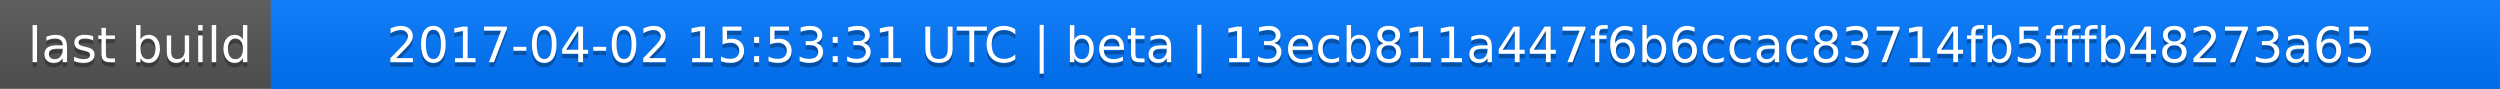
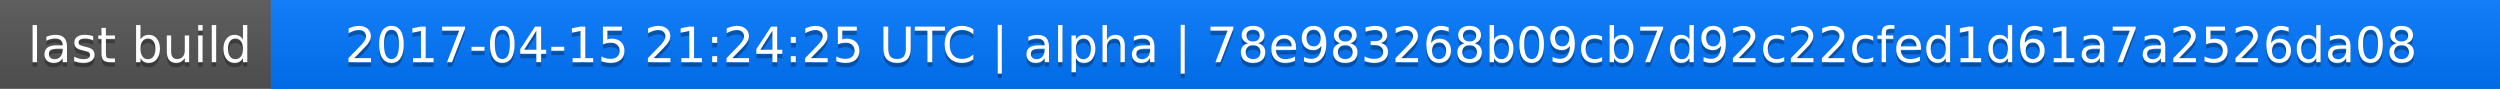
<svg xmlns="http://www.w3.org/2000/svg" width="563" height="20">
  <linearGradient id="a" x2="0" y2="100%">
    <stop offset="0" stop-color="#bbb" stop-opacity=".1" />
    <stop offset="1" stop-opacity=".1" />
  </linearGradient>
  <rect rx="0" width="563" height="20" fill="#555" />
  <rect rx="0" x="61" width="502" height="20" fill="#07f" />
  <path fill="#07f" d="M61 0h4v20h-4z" />
  <rect rx="0" width="563" height="20" fill="url(#a)" />
  <g fill="#fff" text-anchor="middle" font-family="DejaVu Sans,Verdana,Geneva,sans-serif" font-size="11">
    <text x="31.5" y="15" fill="#010101" fill-opacity=".3">last build</text>
    <text x="31.5" y="14">last build</text>
-     <text x="311" y="15" fill="#010101" fill-opacity=".3">2017-04-02 15:53:31 UTC | beta | 13ecb811a447f6b6ccac83714fb5fffb48273a65</text>
-     <text x="311" y="14">2017-04-02 15:53:31 UTC | beta | 13ecb811a447f6b6ccac83714fb5fffb48273a65</text>
+     <text x="311" y="15" fill="#010101" fill-opacity=".3">2017-04-15 21:24:25 UTC | alpha | 78e983268b09cb7d92c22cfed1d61a7a2526da08</text>
+     <text x="311" y="14">2017-04-15 21:24:25 UTC | alpha | 78e983268b09cb7d92c22cfed1d61a7a2526da08</text>
  </g>
</svg>
